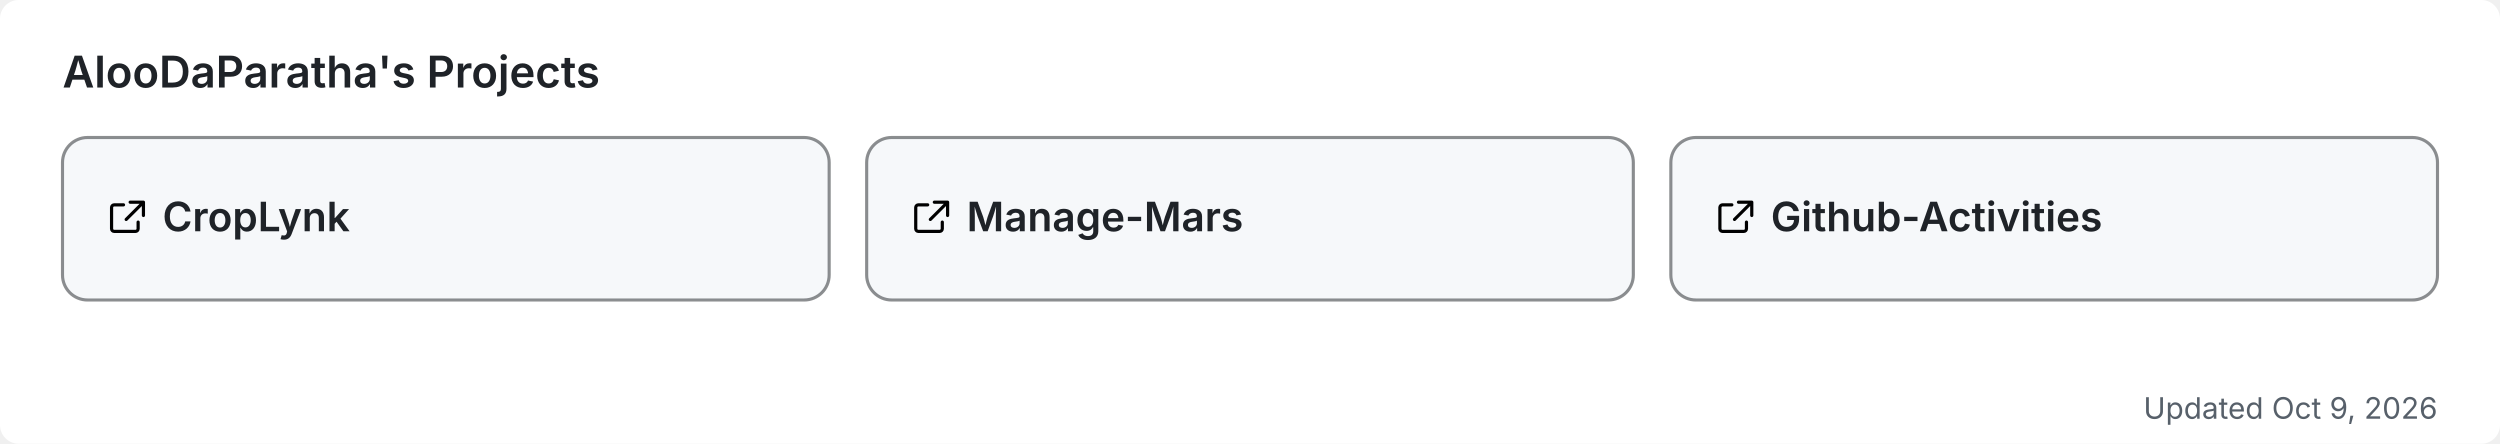
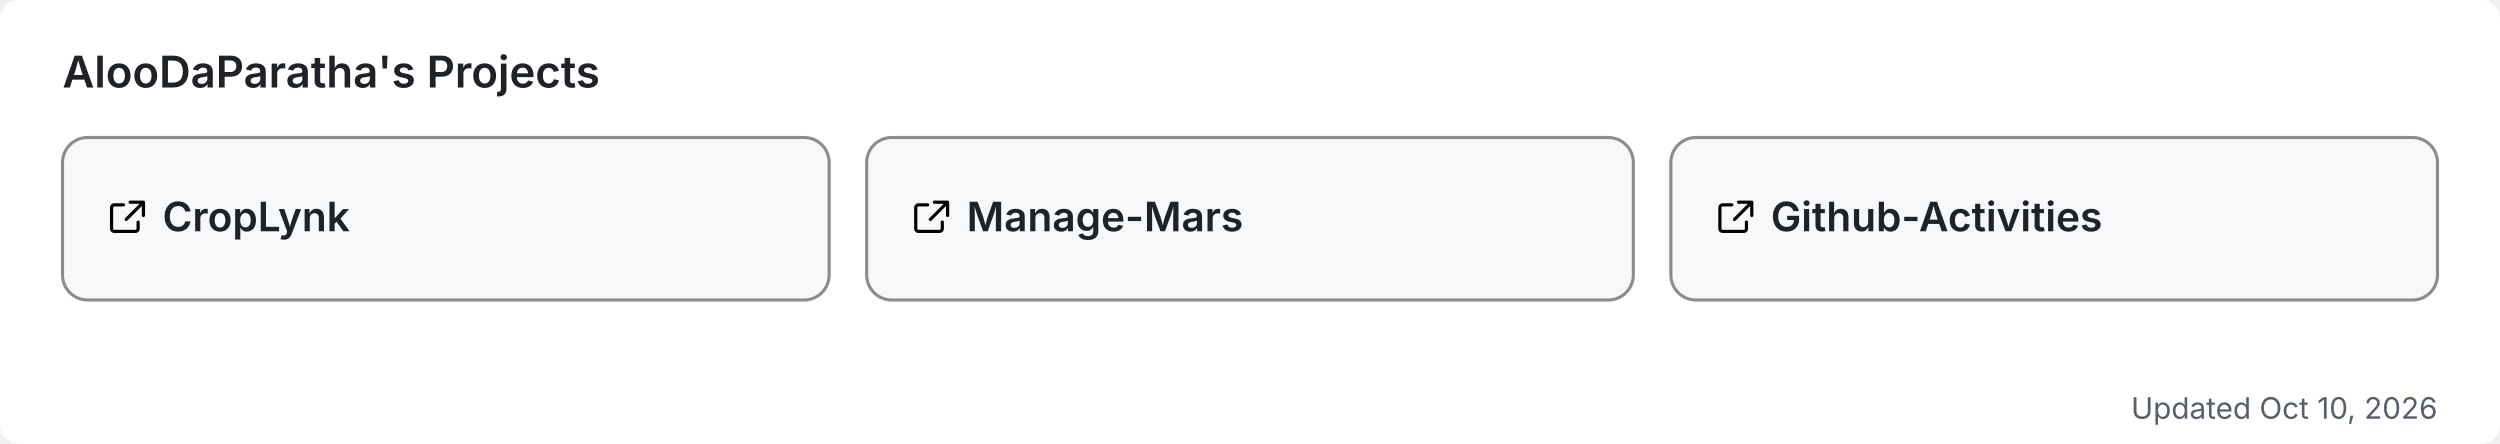
<svg xmlns="http://www.w3.org/2000/svg" width="800" height="142" viewBox="0 0 800 142" role="img" aria-label="AlooDaParatha's pinned GitHub projects">
  <rect width="800" height="142" rx="6" fill="#ffffff" />
  <text x="20" y="28" font-size="14" font-weight="600" fill="#1f2328" font-family="-apple-system,BlinkMacSystemFont,'Segoe UI',sans-serif">AlooDaParatha's Projects</text>
  <a href="https://github.com/AlooDaParatha/CropLynk" target="_blank">
    <g>
      <rect x="20" y="44" width="245.333" height="52" rx="8" fill="#f6f8fa" stroke="rgba(27,31,35,0.5)" stroke-width="1" />
      <g fill="#1f2328" transform="translate(34,63) scale(0.85)">
        <path d="M6.5 3H3a1 1 0 0 0-1 1v8a1 1 0 0 0 1 1h8a1 1 0 0 0 1-1V9.5M9 2h5v5M13.5 2.5l-6 6" fill="none" stroke="currentColor" stroke-width="1.2" stroke-linecap="round" stroke-linejoin="round" />
      </g>
      <text x="52" y="74" font-size="13" font-weight="600" fill="#1f2328" font-family="-apple-system,BlinkMacSystemFont,'Segoe UI',sans-serif">CropLynk</text>
    </g>
  </a>
  <a href="https://github.com/AlooDaParatha/Manage-Mars" target="_blank">
    <g>
      <rect x="277.333" y="44" width="245.333" height="52" rx="8" fill="#f6f8fa" stroke="rgba(27,31,35,0.5)" stroke-width="1" />
      <g fill="#1f2328" transform="translate(291.3333,63) scale(0.85)">
        <path d="M6.5 3H3a1 1 0 0 0-1 1v8a1 1 0 0 0 1 1h8a1 1 0 0 0 1-1V9.5M9 2h5v5M13.5 2.5l-6 6" fill="none" stroke="currentColor" stroke-width="1.2" stroke-linecap="round" stroke-linejoin="round" />
      </g>
      <text x="309.333" y="74" font-size="13" font-weight="600" fill="#1f2328" font-family="-apple-system,BlinkMacSystemFont,'Segoe UI',sans-serif">Manage-Mars</text>
    </g>
  </a>
  <a href="https://github.com/AlooDaParatha/Github-Activities" target="_blank">
    <g>
      <rect x="534.667" y="44" width="245.333" height="52" rx="8" fill="#f6f8fa" stroke="rgba(27,31,35,0.5)" stroke-width="1" />
      <g fill="#1f2328" transform="translate(548.6667,63) scale(0.85)">
        <path d="M6.5 3H3a1 1 0 0 0-1 1v8a1 1 0 0 0 1 1h8a1 1 0 0 0 1-1V9.5M9 2h5v5M13.5 2.5l-6 6" fill="none" stroke="currentColor" stroke-width="1.2" stroke-linecap="round" stroke-linejoin="round" />
      </g>
      <text x="566.667" y="74" font-size="13" font-weight="600" fill="#1f2328" font-family="-apple-system,BlinkMacSystemFont,'Segoe UI',sans-serif">Github-Activities</text>
    </g>
  </a>
-   <text x="780" y="134" font-size="9.5" fill="#57606a" text-anchor="end" font-family="-apple-system,BlinkMacSystemFont,'Segoe UI',sans-serif">Updated Oct 9, 2026</text>
+   <text x="780" y="134" font-size="9.5" fill="#57606a" text-anchor="end" font-family="-apple-system,BlinkMacSystemFont,'Segoe UI',sans-serif">Updated Oct 10, 2026</text>
</svg>
